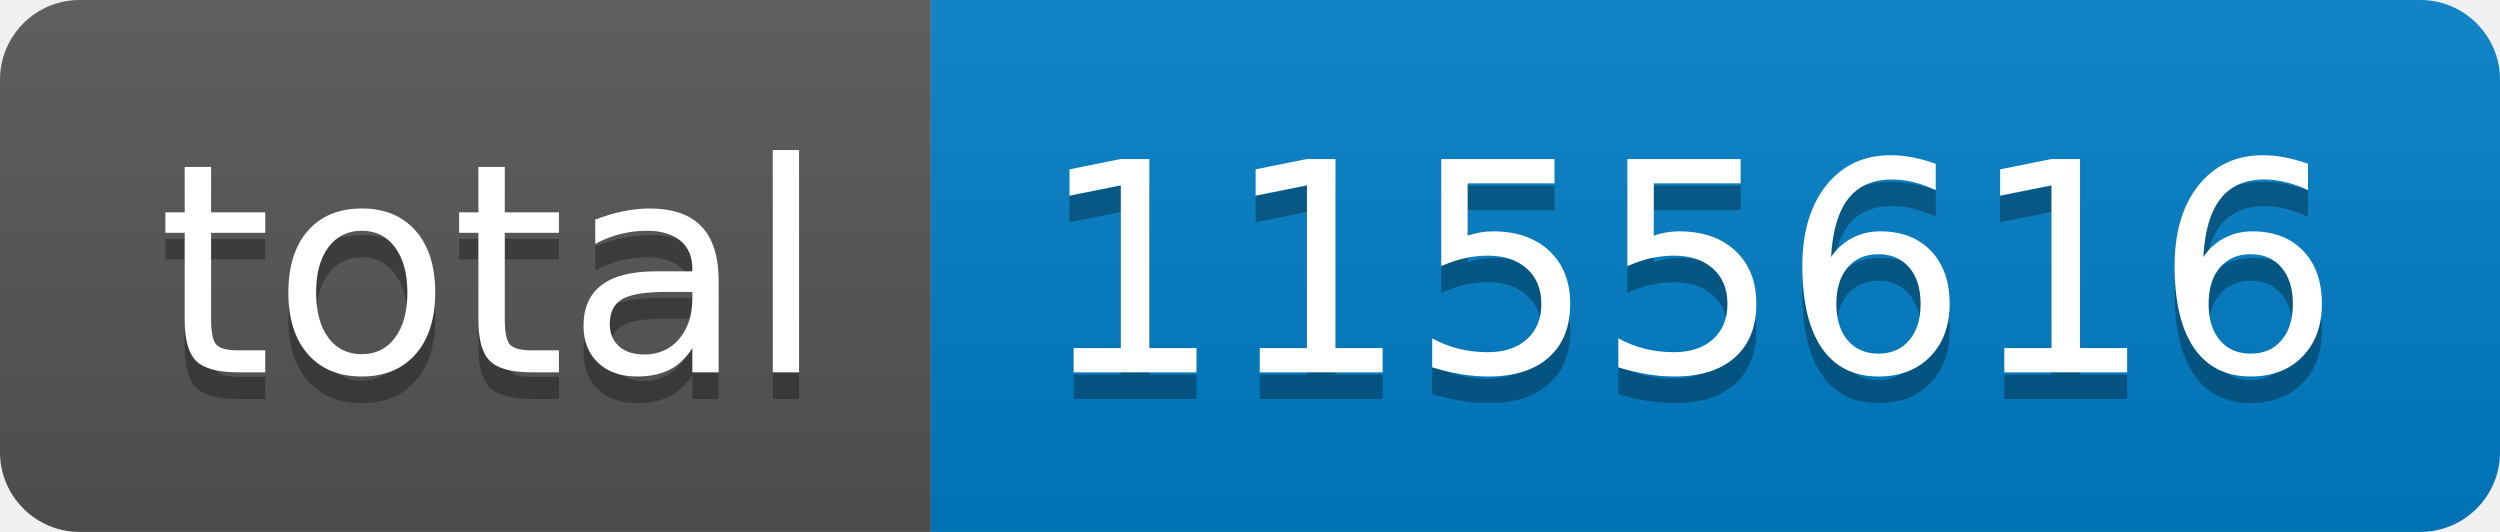
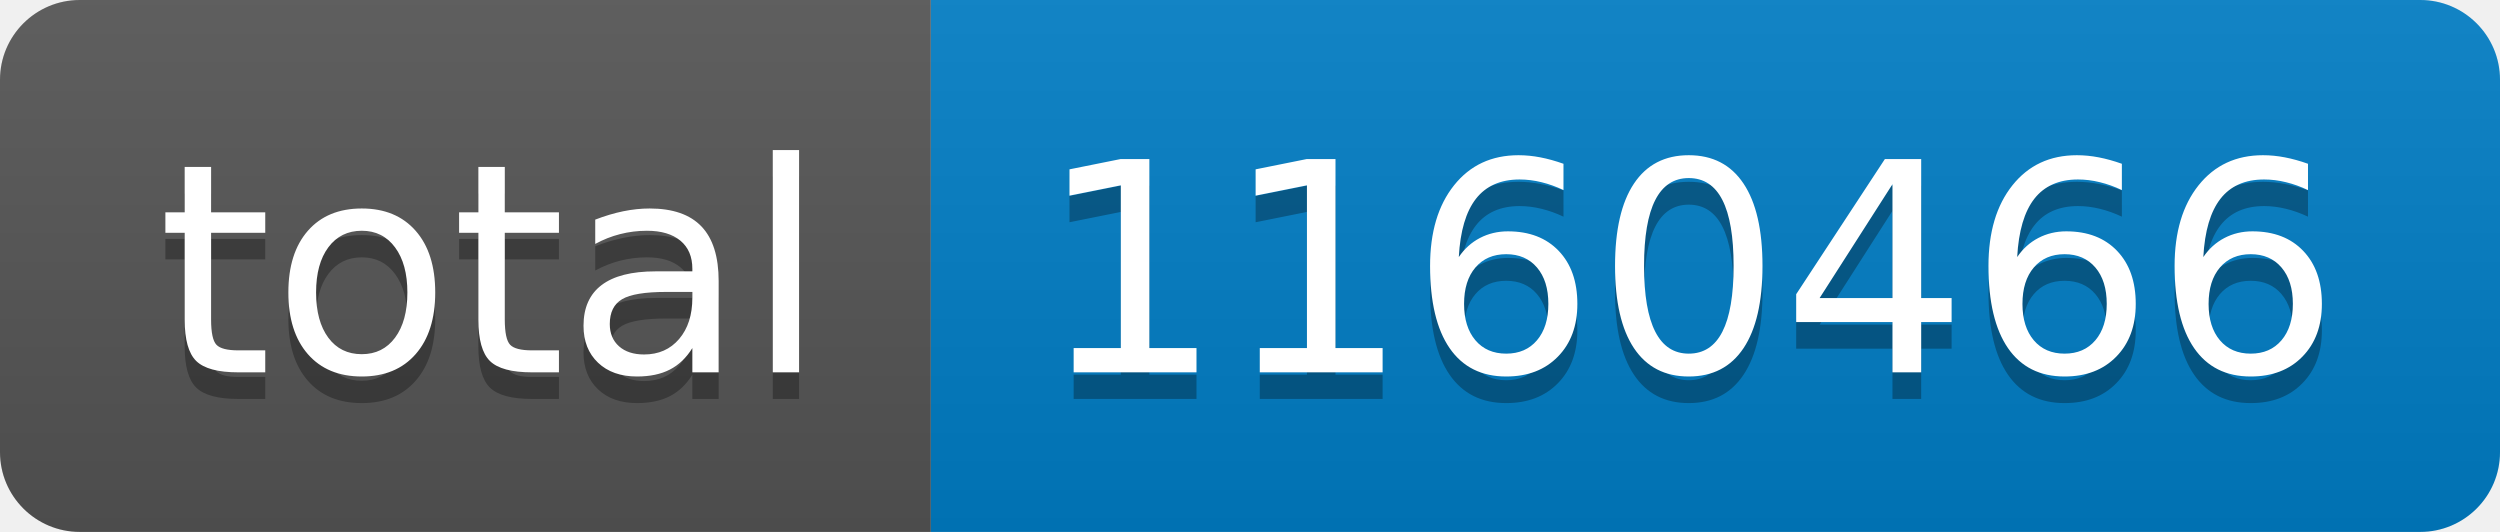
- <svg xmlns="http://www.w3.org/2000/svg" width="94" height="20" role="img" aria-label="total: 1155616">
+ <svg xmlns="http://www.w3.org/2000/svg" width="94" height="20" role="img" aria-label="total: 1160466">
  <linearGradient id="s" x2="0" y2="100%">
    <stop offset="0" stop-color="#bbb" stop-opacity=".1" />
    <stop offset="1" stop-opacity=".1" />
  </linearGradient>
  <clipPath id="r">
    <rect width="94" height="20" rx="3" fill="#fff" />
  </clipPath>
  <g clip-path="url(#r)">
    <rect width="35" height="20" fill="#555" />
    <rect x="35" width="59" height="20" fill="#007ec6" />
    <rect width="94" height="20" fill="url(#s)" />
  </g>
  <g fill="#fff" text-anchor="middle" font-family="Verdana,Geneva,DejaVu Sans,sans-serif" text-rendering="geometricPrecision" font-size="110">
    <text aria-hidden="true" x="185" y="150" fill="#010101" fill-opacity=".3" transform="scale(.1)" textLength="250">total</text>
    <text x="185" y="140" transform="scale(.1)" fill="#fff" textLength="250">total</text>
-     <text aria-hidden="true" x="635" y="150" fill="#010101" fill-opacity=".3" transform="scale(.1)" textLength="490">1155616</text>
-     <text x="635" y="140" transform="scale(.1)" fill="#fff" textLength="490">1155616</text>
+     <text aria-hidden="true" x="635" y="150" fill="#010101" fill-opacity=".3" transform="scale(.1)" textLength="490">1160466</text>
+     <text x="635" y="140" transform="scale(.1)" fill="#fff" textLength="490">1160466</text>
  </g>
</svg>
